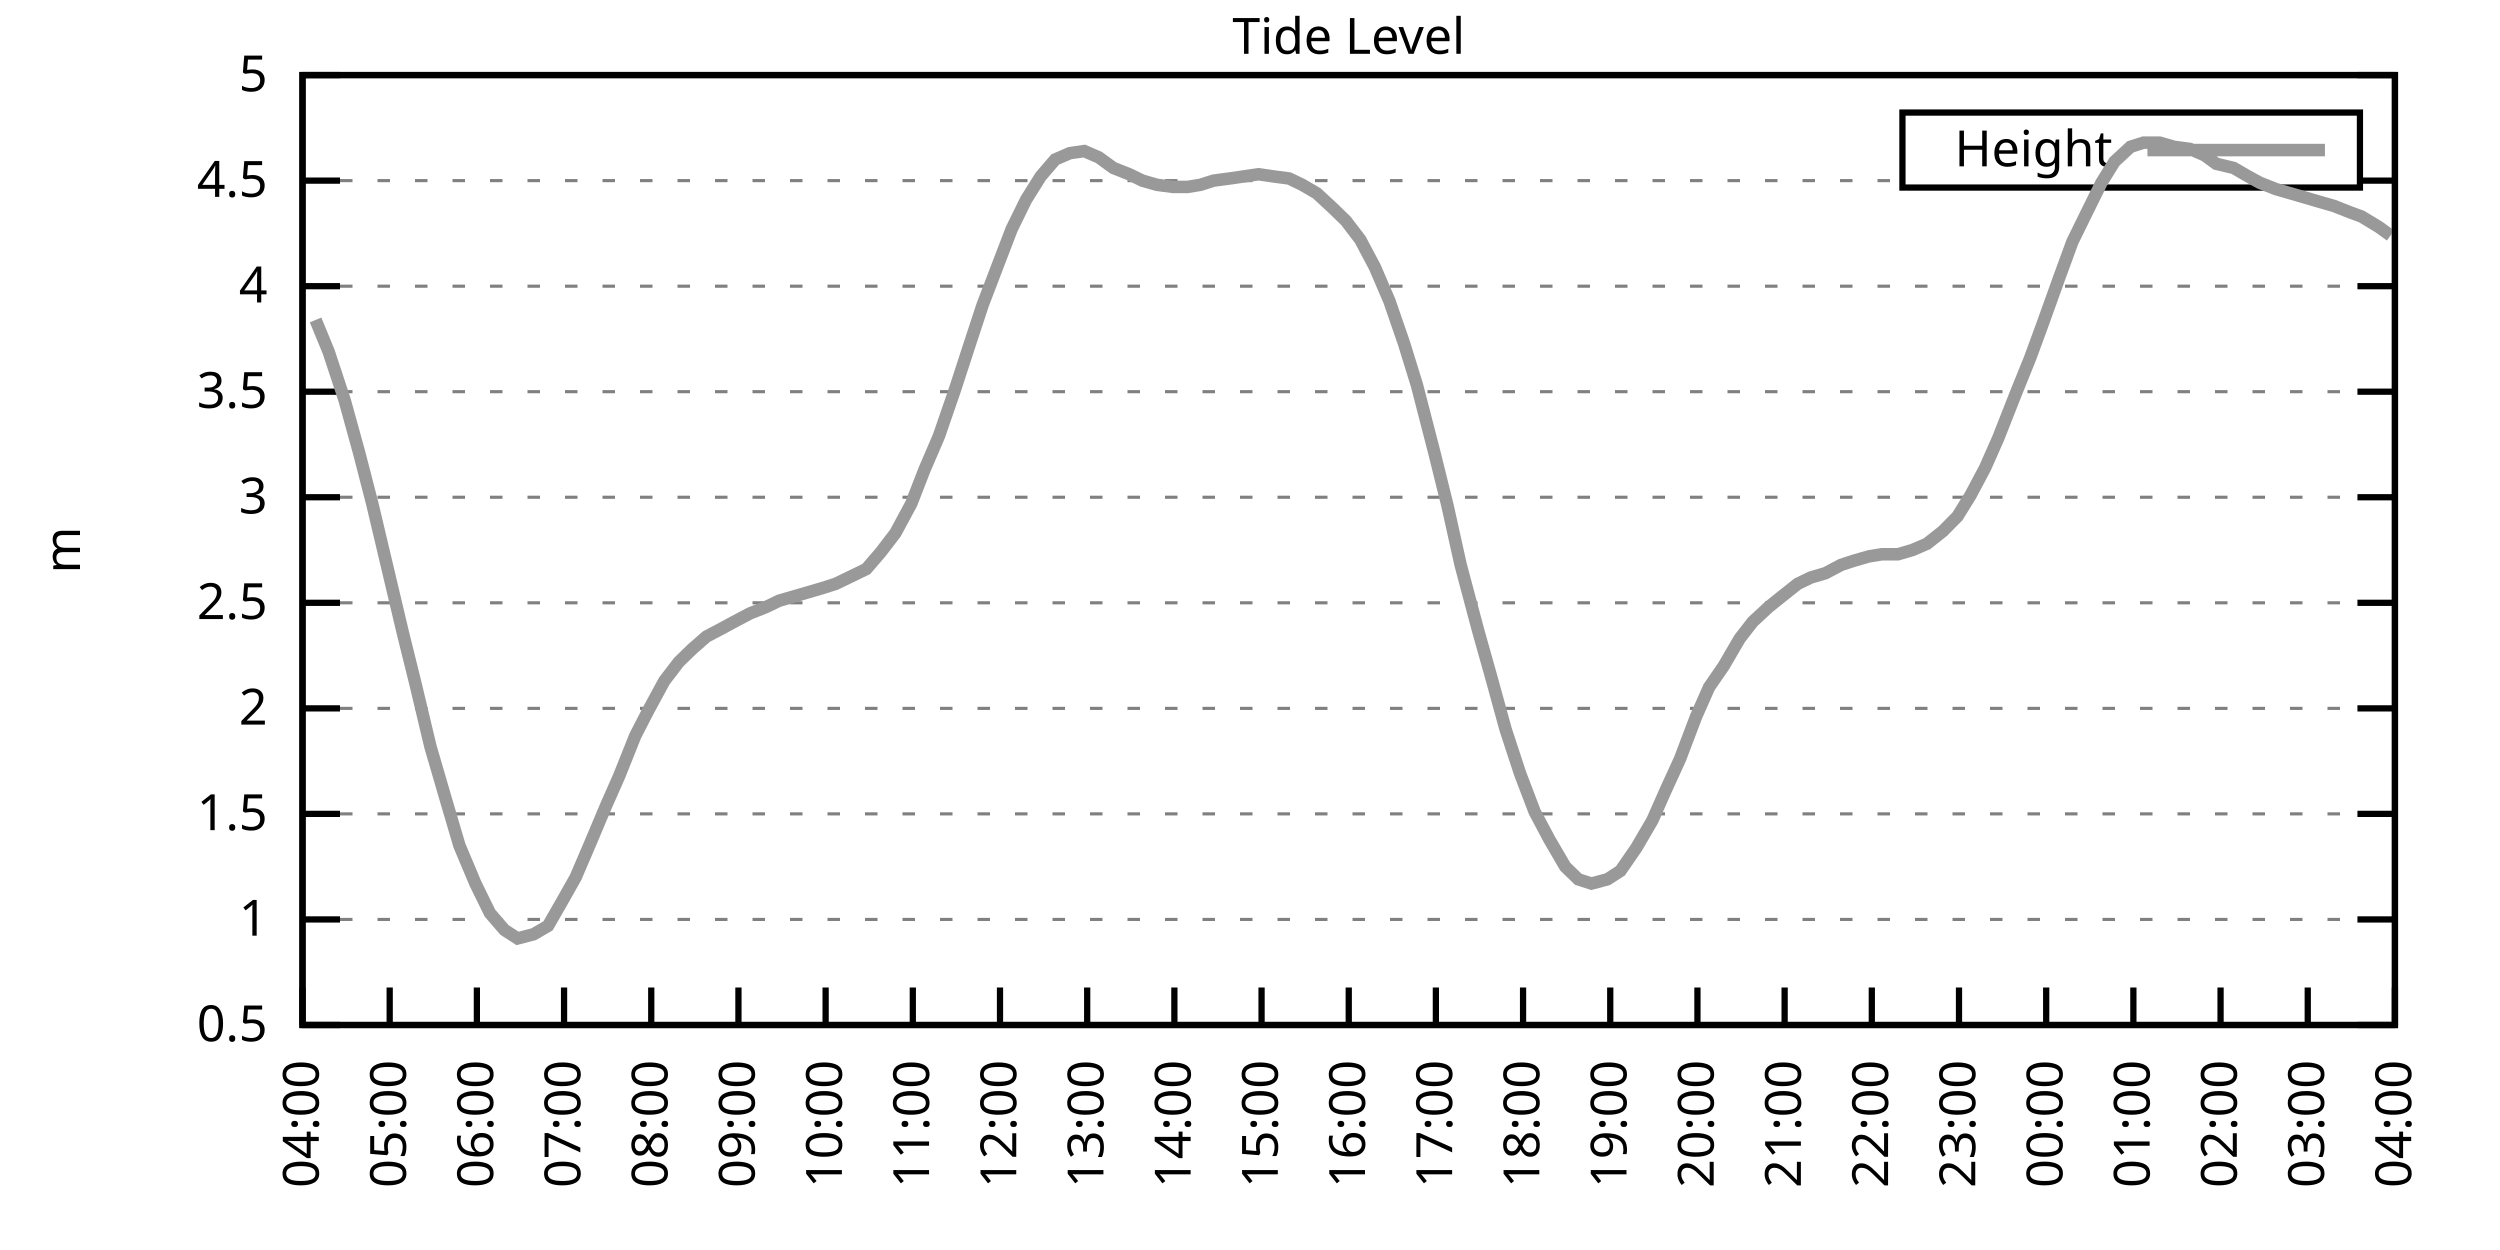
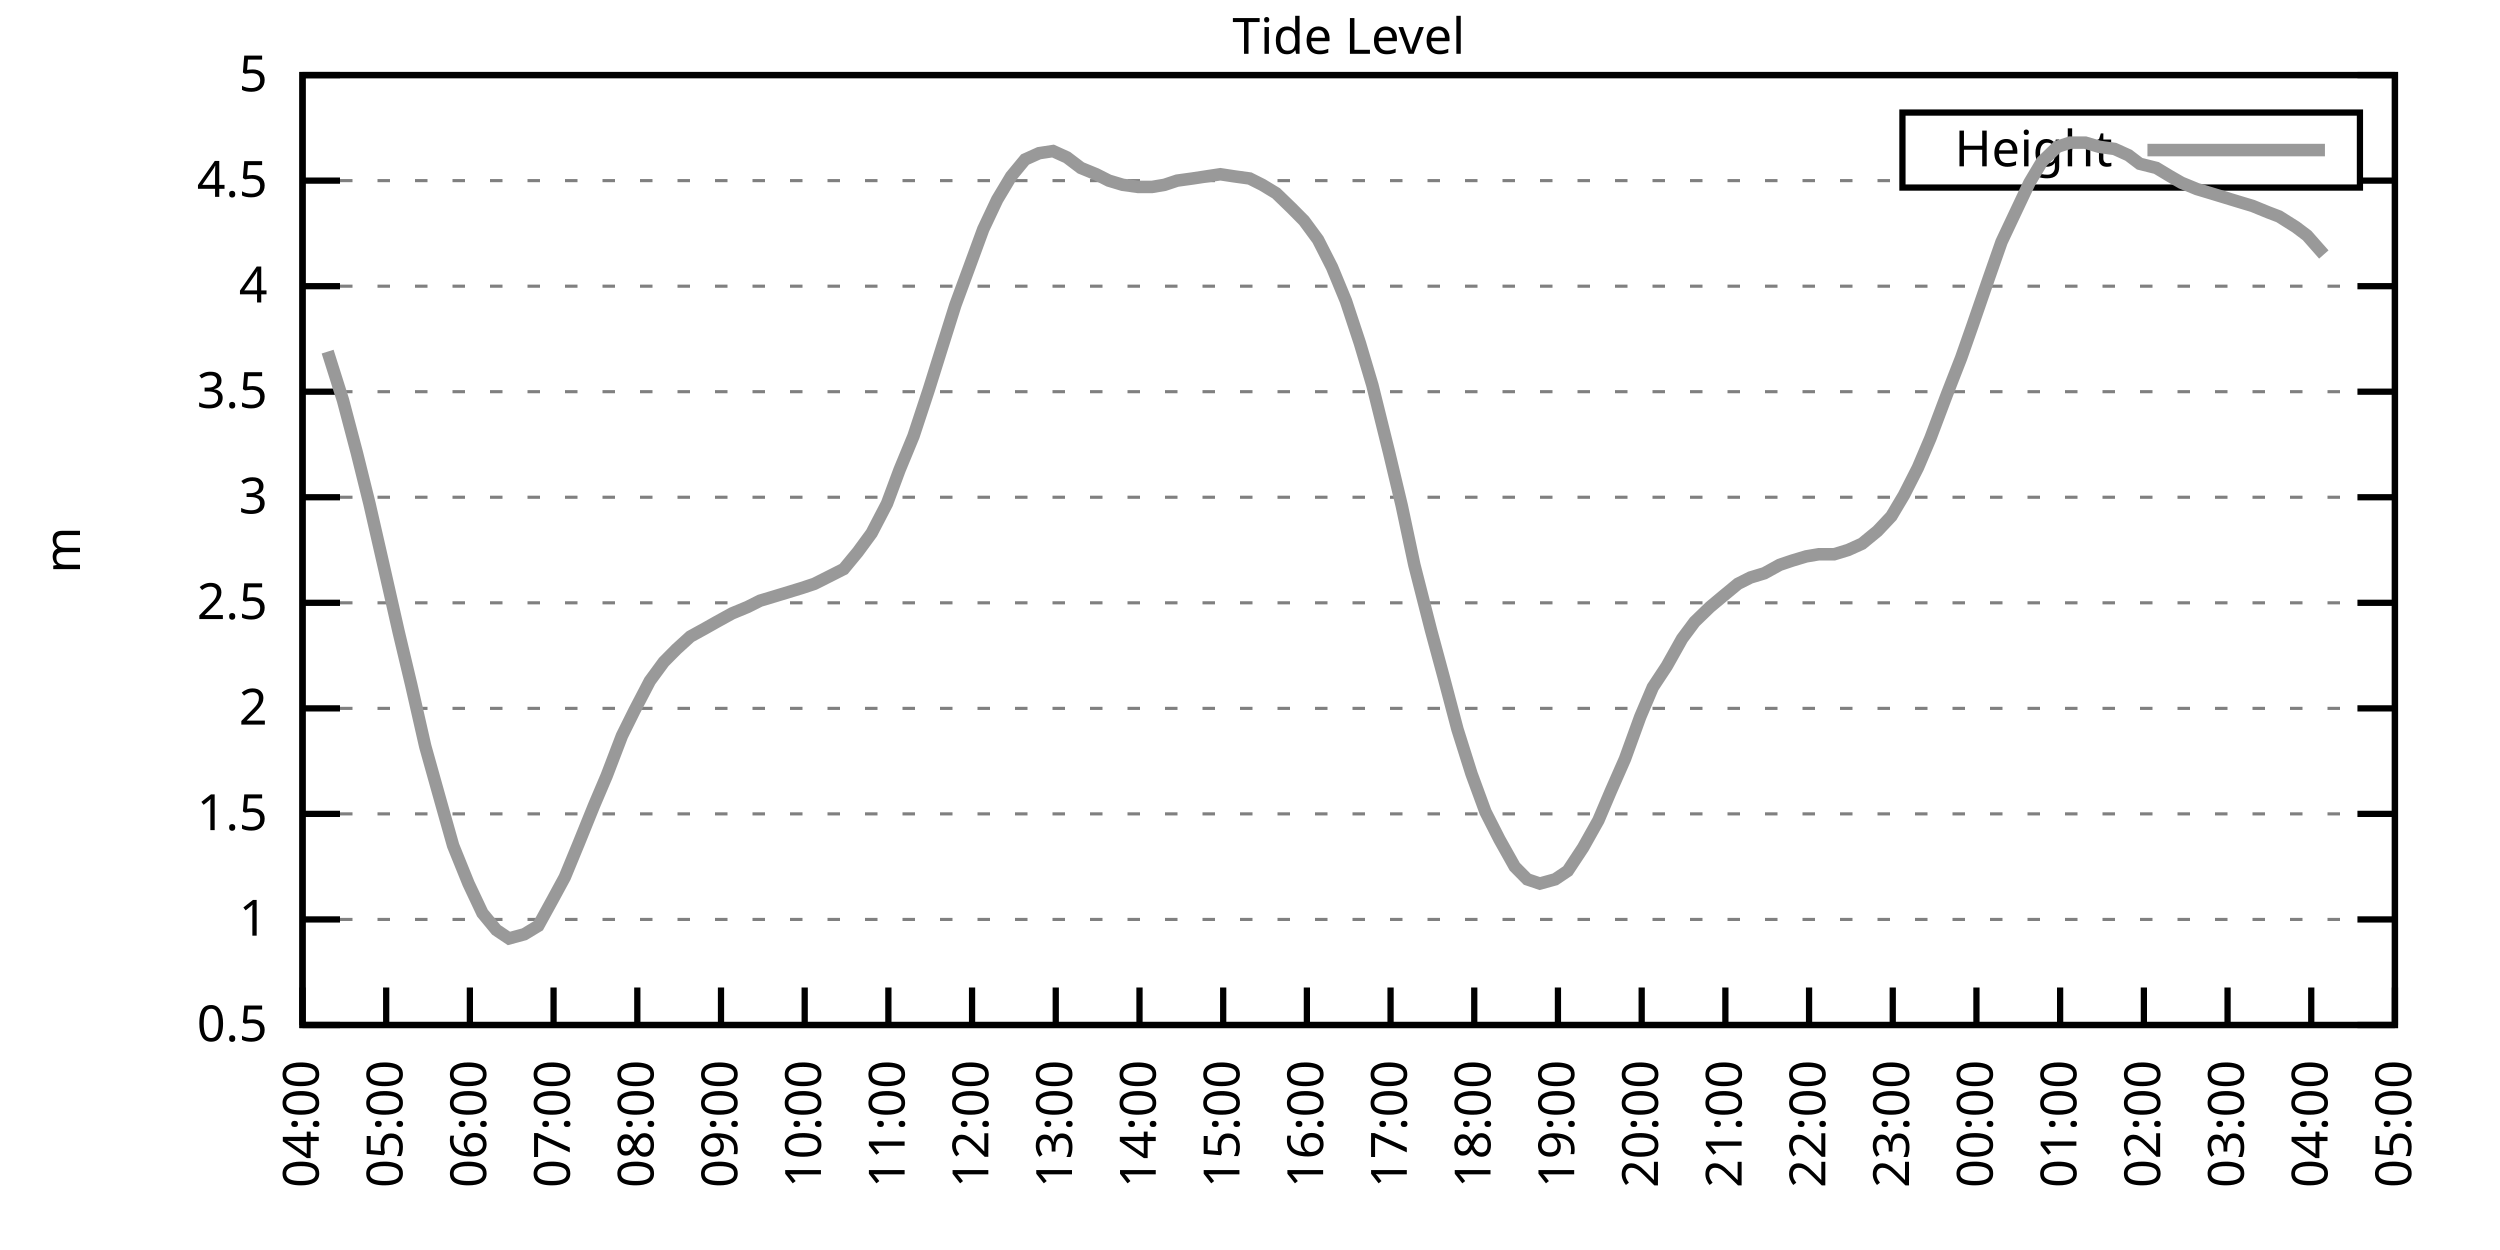
<svg xmlns="http://www.w3.org/2000/svg" xmlns:xlink="http://www.w3.org/1999/xlink" width="400" height="200" viewBox="0 0 400 200">
  <g id="gnuplot_canvas">
    <rect x="0" y="0" width="400" height="200" fill="none" />
    <defs>
      <circle id="gpDot" r="0.5" stroke-width="0.5" stroke="currentColor" />
      <path id="gpPt0" stroke-width="0.333" stroke="currentColor" d="M-1,0 h2 M0,-1 v2" />
      <path id="gpPt1" stroke-width="0.333" stroke="currentColor" d="M-1,-1 L1,1 M1,-1 L-1,1" />
      <path id="gpPt2" stroke-width="0.333" stroke="currentColor" d="M-1,0 L1,0 M0,-1 L0,1 M-1,-1 L1,1 M-1,1 L1,-1" />
      <rect id="gpPt3" stroke-width="0.333" stroke="currentColor" x="-1" y="-1" width="2" height="2" />
      <rect id="gpPt4" stroke-width="0.333" stroke="currentColor" fill="currentColor" x="-1" y="-1" width="2" height="2" />
      <circle id="gpPt5" stroke-width="0.333" stroke="currentColor" cx="0" cy="0" r="1" />
      <use xlink:href="#gpPt5" id="gpPt6" fill="currentColor" stroke="none" />
      <path id="gpPt7" stroke-width="0.333" stroke="currentColor" d="M0,-1.33 L-1.33,0.67 L1.33,0.67 z" />
      <use xlink:href="#gpPt7" id="gpPt8" fill="currentColor" stroke="none" />
      <use xlink:href="#gpPt7" id="gpPt9" stroke="currentColor" transform="rotate(180)" />
      <use xlink:href="#gpPt9" id="gpPt10" fill="currentColor" stroke="none" />
      <use xlink:href="#gpPt3" id="gpPt11" stroke="currentColor" transform="rotate(45)" />
      <use xlink:href="#gpPt11" id="gpPt12" fill="currentColor" stroke="none" />
      <path id="gpPt13" stroke-width="0.333" stroke="currentColor" d="M0,1.330 L1.265,0.411 L0.782,-1.067 L-0.782,-1.076 L-1.265,0.411 z" />
      <use xlink:href="#gpPt13" id="gpPt14" fill="currentColor" stroke="none" />
      <filter id="textbox" filterUnits="objectBoundingBox" x="0" y="0" height="1" width="1">
        <feFlood flood-color="white" flood-opacity="1" result="bgnd" />
        <feComposite in="SourceGraphic" in2="bgnd" operator="atop" />
      </filter>
      <filter id="greybox" filterUnits="objectBoundingBox" x="0" y="0" height="1" width="1">
        <feFlood flood-color="lightgrey" flood-opacity="1" result="grey" />
        <feComposite in="SourceGraphic" in2="grey" operator="atop" />
      </filter>
    </defs>
    <g fill="none" color="white" stroke="currentColor" stroke-width="1.00" stroke-linecap="butt" stroke-linejoin="miter">
</g>
    <g fill="none" color="black" stroke="currentColor" stroke-width="1.00" stroke-linecap="butt" stroke-linejoin="miter">
      <g stroke="none" shape-rendering="crispEdges">
        <polygon fill="rgb(255, 255, 255)" points="48.40,164.00 383.18,164.00 383.18,12.02 48.40,12.02 " />
      </g>
    </g>
    <g fill="none" color="black" stroke="currentColor" stroke-width="1.00" stroke-linecap="butt" stroke-linejoin="miter">
</g>
    <g fill="none" color="black" stroke="black" stroke-width="0.50" stroke-linecap="butt" stroke-linejoin="miter">
</g>
    <g fill="none" color="gray" stroke="currentColor" stroke-width="0.50" stroke-linecap="butt" stroke-linejoin="miter">
      <path stroke="gray" stroke-dasharray="2,4" class="gridline" d="M48.40,164.00 L383.19,164.00  " />
    </g>
    <g fill="none" color="gray" stroke="gray" stroke-width="1.00" stroke-linecap="butt" stroke-linejoin="miter">
</g>
    <g fill="none" color="black" stroke="currentColor" stroke-width="1.00" stroke-linecap="butt" stroke-linejoin="miter">
      <path stroke="black" d="M48.40,164.00 L54.40,164.00 M383.19,164.00 L377.19,164.00  " />
      <g transform="translate(42.80,166.60)" stroke="none" fill="black" font-family="Sans" font-size="8.00" text-anchor="end">
        <text>
          <tspan font-family="Sans"> 0.5</tspan>
        </text>
      </g>
    </g>
    <g fill="none" color="black" stroke="currentColor" stroke-width="1.00" stroke-linecap="butt" stroke-linejoin="miter">
</g>
    <g fill="none" color="black" stroke="black" stroke-width="0.50" stroke-linecap="butt" stroke-linejoin="miter">
</g>
    <g fill="none" color="gray" stroke="currentColor" stroke-width="0.50" stroke-linecap="butt" stroke-linejoin="miter">
      <path stroke="gray" stroke-dasharray="2,4" class="gridline" d="M48.40,147.11 L383.19,147.11  " />
    </g>
    <g fill="none" color="gray" stroke="gray" stroke-width="1.00" stroke-linecap="butt" stroke-linejoin="miter">
</g>
    <g fill="none" color="black" stroke="currentColor" stroke-width="1.00" stroke-linecap="butt" stroke-linejoin="miter">
      <path stroke="black" d="M48.40,147.11 L54.40,147.11 M383.19,147.11 L377.19,147.11  " />
      <g transform="translate(42.80,149.71)" stroke="none" fill="black" font-family="Sans" font-size="8.00" text-anchor="end">
        <text>
          <tspan font-family="Sans"> 1</tspan>
        </text>
      </g>
    </g>
    <g fill="none" color="black" stroke="currentColor" stroke-width="1.00" stroke-linecap="butt" stroke-linejoin="miter">
</g>
    <g fill="none" color="black" stroke="black" stroke-width="0.50" stroke-linecap="butt" stroke-linejoin="miter">
</g>
    <g fill="none" color="gray" stroke="currentColor" stroke-width="0.50" stroke-linecap="butt" stroke-linejoin="miter">
      <path stroke="gray" stroke-dasharray="2,4" class="gridline" d="M48.40,130.22 L383.19,130.22  " />
    </g>
    <g fill="none" color="gray" stroke="gray" stroke-width="1.00" stroke-linecap="butt" stroke-linejoin="miter">
</g>
    <g fill="none" color="black" stroke="currentColor" stroke-width="1.00" stroke-linecap="butt" stroke-linejoin="miter">
      <path stroke="black" d="M48.40,130.22 L54.40,130.22 M383.19,130.22 L377.19,130.22  " />
      <g transform="translate(42.80,132.82)" stroke="none" fill="black" font-family="Sans" font-size="8.00" text-anchor="end">
        <text>
          <tspan font-family="Sans"> 1.5</tspan>
        </text>
      </g>
    </g>
    <g fill="none" color="black" stroke="currentColor" stroke-width="1.00" stroke-linecap="butt" stroke-linejoin="miter">
</g>
    <g fill="none" color="black" stroke="black" stroke-width="0.50" stroke-linecap="butt" stroke-linejoin="miter">
</g>
    <g fill="none" color="gray" stroke="currentColor" stroke-width="0.50" stroke-linecap="butt" stroke-linejoin="miter">
      <path stroke="gray" stroke-dasharray="2,4" class="gridline" d="M48.40,113.34 L383.19,113.34  " />
    </g>
    <g fill="none" color="gray" stroke="gray" stroke-width="1.00" stroke-linecap="butt" stroke-linejoin="miter">
</g>
    <g fill="none" color="black" stroke="currentColor" stroke-width="1.00" stroke-linecap="butt" stroke-linejoin="miter">
      <path stroke="black" d="M48.40,113.34 L54.40,113.34 M383.19,113.34 L377.19,113.34  " />
      <g transform="translate(42.80,115.94)" stroke="none" fill="black" font-family="Sans" font-size="8.00" text-anchor="end">
        <text>
          <tspan font-family="Sans"> 2</tspan>
        </text>
      </g>
    </g>
    <g fill="none" color="black" stroke="currentColor" stroke-width="1.00" stroke-linecap="butt" stroke-linejoin="miter">
</g>
    <g fill="none" color="black" stroke="black" stroke-width="0.50" stroke-linecap="butt" stroke-linejoin="miter">
</g>
    <g fill="none" color="gray" stroke="currentColor" stroke-width="0.50" stroke-linecap="butt" stroke-linejoin="miter">
      <path stroke="gray" stroke-dasharray="2,4" class="gridline" d="M48.40,96.45 L383.19,96.45  " />
    </g>
    <g fill="none" color="gray" stroke="gray" stroke-width="1.00" stroke-linecap="butt" stroke-linejoin="miter">
</g>
    <g fill="none" color="black" stroke="currentColor" stroke-width="1.00" stroke-linecap="butt" stroke-linejoin="miter">
      <path stroke="black" d="M48.40,96.45 L54.40,96.45 M383.19,96.45 L377.19,96.45  " />
      <g transform="translate(42.80,99.05)" stroke="none" fill="black" font-family="Sans" font-size="8.00" text-anchor="end">
        <text>
          <tspan font-family="Sans"> 2.5</tspan>
        </text>
      </g>
    </g>
    <g fill="none" color="black" stroke="currentColor" stroke-width="1.00" stroke-linecap="butt" stroke-linejoin="miter">
</g>
    <g fill="none" color="black" stroke="black" stroke-width="0.50" stroke-linecap="butt" stroke-linejoin="miter">
</g>
    <g fill="none" color="gray" stroke="currentColor" stroke-width="0.50" stroke-linecap="butt" stroke-linejoin="miter">
      <path stroke="gray" stroke-dasharray="2,4" class="gridline" d="M48.40,79.56 L383.19,79.56  " />
    </g>
    <g fill="none" color="gray" stroke="gray" stroke-width="1.00" stroke-linecap="butt" stroke-linejoin="miter">
</g>
    <g fill="none" color="black" stroke="currentColor" stroke-width="1.00" stroke-linecap="butt" stroke-linejoin="miter">
      <path stroke="black" d="M48.40,79.56 L54.40,79.56 M383.19,79.56 L377.19,79.56  " />
      <g transform="translate(42.80,82.16)" stroke="none" fill="black" font-family="Sans" font-size="8.00" text-anchor="end">
        <text>
          <tspan font-family="Sans"> 3</tspan>
        </text>
      </g>
    </g>
    <g fill="none" color="black" stroke="currentColor" stroke-width="1.00" stroke-linecap="butt" stroke-linejoin="miter">
</g>
    <g fill="none" color="black" stroke="black" stroke-width="0.50" stroke-linecap="butt" stroke-linejoin="miter">
</g>
    <g fill="none" color="gray" stroke="currentColor" stroke-width="0.50" stroke-linecap="butt" stroke-linejoin="miter">
      <path stroke="gray" stroke-dasharray="2,4" class="gridline" d="M48.40,62.67 L383.19,62.67  " />
    </g>
    <g fill="none" color="gray" stroke="gray" stroke-width="1.00" stroke-linecap="butt" stroke-linejoin="miter">
</g>
    <g fill="none" color="black" stroke="currentColor" stroke-width="1.00" stroke-linecap="butt" stroke-linejoin="miter">
      <path stroke="black" d="M48.40,62.67 L54.40,62.67 M383.19,62.67 L377.19,62.67  " />
      <g transform="translate(42.80,65.27)" stroke="none" fill="black" font-family="Sans" font-size="8.00" text-anchor="end">
        <text>
          <tspan font-family="Sans"> 3.5</tspan>
        </text>
      </g>
    </g>
    <g fill="none" color="black" stroke="currentColor" stroke-width="1.00" stroke-linecap="butt" stroke-linejoin="miter">
</g>
    <g fill="none" color="black" stroke="black" stroke-width="0.50" stroke-linecap="butt" stroke-linejoin="miter">
</g>
    <g fill="none" color="gray" stroke="currentColor" stroke-width="0.50" stroke-linecap="butt" stroke-linejoin="miter">
      <path stroke="gray" stroke-dasharray="2,4" class="gridline" d="M48.40,45.79 L383.19,45.79  " />
    </g>
    <g fill="none" color="gray" stroke="gray" stroke-width="1.00" stroke-linecap="butt" stroke-linejoin="miter">
</g>
    <g fill="none" color="black" stroke="currentColor" stroke-width="1.00" stroke-linecap="butt" stroke-linejoin="miter">
      <path stroke="black" d="M48.40,45.79 L54.40,45.79 M383.19,45.79 L377.19,45.79  " />
      <g transform="translate(42.80,48.39)" stroke="none" fill="black" font-family="Sans" font-size="8.00" text-anchor="end">
        <text>
          <tspan font-family="Sans"> 4</tspan>
        </text>
      </g>
    </g>
    <g fill="none" color="black" stroke="currentColor" stroke-width="1.00" stroke-linecap="butt" stroke-linejoin="miter">
</g>
    <g fill="none" color="black" stroke="black" stroke-width="0.50" stroke-linecap="butt" stroke-linejoin="miter">
</g>
    <g fill="none" color="gray" stroke="currentColor" stroke-width="0.50" stroke-linecap="butt" stroke-linejoin="miter">
      <path stroke="gray" stroke-dasharray="2,4" class="gridline" d="M48.40,28.90 L304.39,28.90 M377.59,28.90 L383.19,28.90  " />
    </g>
    <g fill="none" color="gray" stroke="gray" stroke-width="1.00" stroke-linecap="butt" stroke-linejoin="miter">
</g>
    <g fill="none" color="black" stroke="currentColor" stroke-width="1.00" stroke-linecap="butt" stroke-linejoin="miter">
      <path stroke="black" d="M48.40,28.90 L54.40,28.90 M383.19,28.90 L377.19,28.90  " />
      <g transform="translate(42.80,31.50)" stroke="none" fill="black" font-family="Sans" font-size="8.00" text-anchor="end">
        <text>
          <tspan font-family="Sans"> 4.5</tspan>
        </text>
      </g>
    </g>
    <g fill="none" color="black" stroke="currentColor" stroke-width="1.00" stroke-linecap="butt" stroke-linejoin="miter">
</g>
    <g fill="none" color="black" stroke="black" stroke-width="0.50" stroke-linecap="butt" stroke-linejoin="miter">
</g>
    <g fill="none" color="gray" stroke="currentColor" stroke-width="0.50" stroke-linecap="butt" stroke-linejoin="miter">
      <path stroke="gray" stroke-dasharray="2,4" class="gridline" d="M48.40,12.01 L383.19,12.01  " />
    </g>
    <g fill="none" color="gray" stroke="gray" stroke-width="1.00" stroke-linecap="butt" stroke-linejoin="miter">
</g>
    <g fill="none" color="black" stroke="currentColor" stroke-width="1.00" stroke-linecap="butt" stroke-linejoin="miter">
      <path stroke="black" d="M48.40,12.01 L54.40,12.01 M383.19,12.01 L377.19,12.01  " />
      <g transform="translate(42.80,14.61)" stroke="none" fill="black" font-family="Sans" font-size="8.00" text-anchor="end">
        <text>
          <tspan font-family="Sans"> 5</tspan>
        </text>
      </g>
    </g>
    <g fill="none" color="black" stroke="currentColor" stroke-width="1.00" stroke-linecap="butt" stroke-linejoin="miter">
      <path stroke="black" d="M48.40,164.00 L48.40,158.00  " />
      <g transform="translate(51.00,169.60) rotate(270.00)" stroke="none" fill="black" font-family="Sans" font-size="8.00" text-anchor="end">
        <text>
          <tspan font-family="Sans">04:00</tspan>
        </text>
      </g>
    </g>
    <g fill="none" color="black" stroke="currentColor" stroke-width="1.00" stroke-linecap="butt" stroke-linejoin="miter">
-       <path stroke="black" d="M62.35,164.00 L62.35,158.00  " />
-       <g transform="translate(64.95,169.60) rotate(270.00)" stroke="none" fill="black" font-family="Sans" font-size="8.00" text-anchor="end">
+       <path stroke="black" d="M61.79,164.00 L61.79,158.00  " />
+       <g transform="translate(64.39,169.60) rotate(270.00)" stroke="none" fill="black" font-family="Sans" font-size="8.00" text-anchor="end">
        <text>
          <tspan font-family="Sans">05:00</tspan>
        </text>
      </g>
    </g>
    <g fill="none" color="black" stroke="currentColor" stroke-width="1.00" stroke-linecap="butt" stroke-linejoin="miter">
-       <path stroke="black" d="M76.30,164.00 L76.30,158.00  " />
-       <g transform="translate(78.90,169.60) rotate(270.00)" stroke="none" fill="black" font-family="Sans" font-size="8.00" text-anchor="end">
+       <path stroke="black" d="M75.18,164.00 L75.18,158.00  " />
+       <g transform="translate(77.78,169.60) rotate(270.00)" stroke="none" fill="black" font-family="Sans" font-size="8.00" text-anchor="end">
        <text>
          <tspan font-family="Sans">06:00</tspan>
        </text>
      </g>
    </g>
    <g fill="none" color="black" stroke="currentColor" stroke-width="1.00" stroke-linecap="butt" stroke-linejoin="miter">
-       <path stroke="black" d="M90.25,164.00 L90.25,158.00  " />
-       <g transform="translate(92.85,169.60) rotate(270.00)" stroke="none" fill="black" font-family="Sans" font-size="8.00" text-anchor="end">
+       <path stroke="black" d="M88.57,164.00 L88.57,158.00  " />
+       <g transform="translate(91.17,169.60) rotate(270.00)" stroke="none" fill="black" font-family="Sans" font-size="8.00" text-anchor="end">
        <text>
          <tspan font-family="Sans">07:00</tspan>
        </text>
      </g>
    </g>
    <g fill="none" color="black" stroke="currentColor" stroke-width="1.00" stroke-linecap="butt" stroke-linejoin="miter">
-       <path stroke="black" d="M104.20,164.00 L104.20,158.00  " />
-       <g transform="translate(106.80,169.60) rotate(270.00)" stroke="none" fill="black" font-family="Sans" font-size="8.00" text-anchor="end">
+       <path stroke="black" d="M101.97,164.00 L101.97,158.00  " />
+       <g transform="translate(104.57,169.60) rotate(270.00)" stroke="none" fill="black" font-family="Sans" font-size="8.00" text-anchor="end">
        <text>
          <tspan font-family="Sans">08:00</tspan>
        </text>
      </g>
    </g>
    <g fill="none" color="black" stroke="currentColor" stroke-width="1.00" stroke-linecap="butt" stroke-linejoin="miter">
-       <path stroke="black" d="M118.15,164.00 L118.15,158.00  " />
-       <g transform="translate(120.75,169.60) rotate(270.00)" stroke="none" fill="black" font-family="Sans" font-size="8.00" text-anchor="end">
+       <path stroke="black" d="M115.36,164.00 L115.36,158.00  " />
+       <g transform="translate(117.96,169.60) rotate(270.00)" stroke="none" fill="black" font-family="Sans" font-size="8.00" text-anchor="end">
        <text>
          <tspan font-family="Sans">09:00</tspan>
        </text>
      </g>
    </g>
    <g fill="none" color="black" stroke="currentColor" stroke-width="1.00" stroke-linecap="butt" stroke-linejoin="miter">
-       <path stroke="black" d="M132.10,164.00 L132.10,158.00  " />
-       <g transform="translate(134.70,169.60) rotate(270.00)" stroke="none" fill="black" font-family="Sans" font-size="8.00" text-anchor="end">
+       <path stroke="black" d="M128.75,164.00 L128.75,158.00  " />
+       <g transform="translate(131.35,169.60) rotate(270.00)" stroke="none" fill="black" font-family="Sans" font-size="8.00" text-anchor="end">
        <text>
          <tspan font-family="Sans">10:00</tspan>
        </text>
      </g>
    </g>
    <g fill="none" color="black" stroke="currentColor" stroke-width="1.00" stroke-linecap="butt" stroke-linejoin="miter">
-       <path stroke="black" d="M146.05,164.00 L146.05,158.00  " />
-       <g transform="translate(148.65,169.60) rotate(270.00)" stroke="none" fill="black" font-family="Sans" font-size="8.00" text-anchor="end">
+       <path stroke="black" d="M142.14,164.00 L142.14,158.00  " />
+       <g transform="translate(144.74,169.60) rotate(270.00)" stroke="none" fill="black" font-family="Sans" font-size="8.00" text-anchor="end">
        <text>
          <tspan font-family="Sans">11:00</tspan>
        </text>
      </g>
    </g>
    <g fill="none" color="black" stroke="currentColor" stroke-width="1.00" stroke-linecap="butt" stroke-linejoin="miter">
-       <path stroke="black" d="M160.00,164.00 L160.00,158.00  " />
-       <g transform="translate(162.60,169.60) rotate(270.00)" stroke="none" fill="black" font-family="Sans" font-size="8.00" text-anchor="end">
+       <path stroke="black" d="M155.53,164.00 L155.53,158.00  " />
+       <g transform="translate(158.13,169.60) rotate(270.00)" stroke="none" fill="black" font-family="Sans" font-size="8.00" text-anchor="end">
        <text>
          <tspan font-family="Sans">12:00</tspan>
        </text>
      </g>
    </g>
    <g fill="none" color="black" stroke="currentColor" stroke-width="1.00" stroke-linecap="butt" stroke-linejoin="miter">
-       <path stroke="black" d="M173.95,164.00 L173.95,158.00  " />
-       <g transform="translate(176.55,169.60) rotate(270.00)" stroke="none" fill="black" font-family="Sans" font-size="8.00" text-anchor="end">
+       <path stroke="black" d="M168.92,164.00 L168.92,158.00  " />
+       <g transform="translate(171.52,169.60) rotate(270.00)" stroke="none" fill="black" font-family="Sans" font-size="8.00" text-anchor="end">
        <text>
          <tspan font-family="Sans">13:00</tspan>
        </text>
      </g>
    </g>
    <g fill="none" color="black" stroke="currentColor" stroke-width="1.00" stroke-linecap="butt" stroke-linejoin="miter">
-       <path stroke="black" d="M187.90,164.00 L187.90,158.00  " />
-       <g transform="translate(190.50,169.60) rotate(270.00)" stroke="none" fill="black" font-family="Sans" font-size="8.00" text-anchor="end">
+       <path stroke="black" d="M182.32,164.00 L182.32,158.00  " />
+       <g transform="translate(184.92,169.60) rotate(270.00)" stroke="none" fill="black" font-family="Sans" font-size="8.00" text-anchor="end">
        <text>
          <tspan font-family="Sans">14:00</tspan>
        </text>
      </g>
    </g>
    <g fill="none" color="black" stroke="currentColor" stroke-width="1.00" stroke-linecap="butt" stroke-linejoin="miter">
-       <path stroke="black" d="M201.85,164.00 L201.85,158.00  " />
-       <g transform="translate(204.45,169.60) rotate(270.00)" stroke="none" fill="black" font-family="Sans" font-size="8.00" text-anchor="end">
+       <path stroke="black" d="M195.71,164.00 L195.71,158.00  " />
+       <g transform="translate(198.31,169.60) rotate(270.00)" stroke="none" fill="black" font-family="Sans" font-size="8.00" text-anchor="end">
        <text>
          <tspan font-family="Sans">15:00</tspan>
        </text>
      </g>
    </g>
    <g fill="none" color="black" stroke="currentColor" stroke-width="1.00" stroke-linecap="butt" stroke-linejoin="miter">
-       <path stroke="black" d="M215.80,164.00 L215.80,158.00  " />
-       <g transform="translate(218.40,169.60) rotate(270.00)" stroke="none" fill="black" font-family="Sans" font-size="8.00" text-anchor="end">
+       <path stroke="black" d="M209.10,164.00 L209.10,158.00  " />
+       <g transform="translate(211.70,169.60) rotate(270.00)" stroke="none" fill="black" font-family="Sans" font-size="8.00" text-anchor="end">
        <text>
          <tspan font-family="Sans">16:00</tspan>
        </text>
      </g>
    </g>
    <g fill="none" color="black" stroke="currentColor" stroke-width="1.00" stroke-linecap="butt" stroke-linejoin="miter">
-       <path stroke="black" d="M229.74,164.00 L229.74,158.00  " />
-       <g transform="translate(232.34,169.60) rotate(270.00)" stroke="none" fill="black" font-family="Sans" font-size="8.00" text-anchor="end">
+       <path stroke="black" d="M222.49,164.00 L222.49,158.00  " />
+       <g transform="translate(225.09,169.60) rotate(270.00)" stroke="none" fill="black" font-family="Sans" font-size="8.00" text-anchor="end">
        <text>
          <tspan font-family="Sans">17:00</tspan>
        </text>
      </g>
    </g>
    <g fill="none" color="black" stroke="currentColor" stroke-width="1.00" stroke-linecap="butt" stroke-linejoin="miter">
-       <path stroke="black" d="M243.69,164.00 L243.69,158.00  " />
-       <g transform="translate(246.29,169.60) rotate(270.00)" stroke="none" fill="black" font-family="Sans" font-size="8.00" text-anchor="end">
+       <path stroke="black" d="M235.88,164.00 L235.88,158.00  " />
+       <g transform="translate(238.48,169.60) rotate(270.00)" stroke="none" fill="black" font-family="Sans" font-size="8.00" text-anchor="end">
        <text>
          <tspan font-family="Sans">18:00</tspan>
        </text>
      </g>
    </g>
    <g fill="none" color="black" stroke="currentColor" stroke-width="1.00" stroke-linecap="butt" stroke-linejoin="miter">
-       <path stroke="black" d="M257.64,164.00 L257.64,158.00  " />
-       <g transform="translate(260.24,169.60) rotate(270.00)" stroke="none" fill="black" font-family="Sans" font-size="8.00" text-anchor="end">
+       <path stroke="black" d="M249.27,164.00 L249.27,158.00  " />
+       <g transform="translate(251.87,169.60) rotate(270.00)" stroke="none" fill="black" font-family="Sans" font-size="8.00" text-anchor="end">
        <text>
          <tspan font-family="Sans">19:00</tspan>
        </text>
      </g>
    </g>
    <g fill="none" color="black" stroke="currentColor" stroke-width="1.00" stroke-linecap="butt" stroke-linejoin="miter">
-       <path stroke="black" d="M271.59,164.00 L271.59,158.00  " />
-       <g transform="translate(274.19,169.60) rotate(270.00)" stroke="none" fill="black" font-family="Sans" font-size="8.00" text-anchor="end">
+       <path stroke="black" d="M262.67,164.00 L262.67,158.00  " />
+       <g transform="translate(265.27,169.60) rotate(270.00)" stroke="none" fill="black" font-family="Sans" font-size="8.00" text-anchor="end">
        <text>
          <tspan font-family="Sans">20:00</tspan>
        </text>
      </g>
    </g>
    <g fill="none" color="black" stroke="currentColor" stroke-width="1.00" stroke-linecap="butt" stroke-linejoin="miter">
-       <path stroke="black" d="M285.54,164.00 L285.54,158.00  " />
-       <g transform="translate(288.14,169.60) rotate(270.00)" stroke="none" fill="black" font-family="Sans" font-size="8.00" text-anchor="end">
+       <path stroke="black" d="M276.06,164.00 L276.06,158.00  " />
+       <g transform="translate(278.66,169.60) rotate(270.00)" stroke="none" fill="black" font-family="Sans" font-size="8.00" text-anchor="end">
        <text>
          <tspan font-family="Sans">21:00</tspan>
        </text>
      </g>
    </g>
    <g fill="none" color="black" stroke="currentColor" stroke-width="1.00" stroke-linecap="butt" stroke-linejoin="miter">
-       <path stroke="black" d="M299.49,164.00 L299.49,158.00  " />
-       <g transform="translate(302.09,169.60) rotate(270.00)" stroke="none" fill="black" font-family="Sans" font-size="8.00" text-anchor="end">
+       <path stroke="black" d="M289.45,164.00 L289.45,158.00  " />
+       <g transform="translate(292.05,169.60) rotate(270.00)" stroke="none" fill="black" font-family="Sans" font-size="8.00" text-anchor="end">
        <text>
          <tspan font-family="Sans">22:00</tspan>
        </text>
      </g>
    </g>
    <g fill="none" color="black" stroke="currentColor" stroke-width="1.00" stroke-linecap="butt" stroke-linejoin="miter">
-       <path stroke="black" d="M313.44,164.00 L313.44,158.00  " />
-       <g transform="translate(316.04,169.60) rotate(270.00)" stroke="none" fill="black" font-family="Sans" font-size="8.00" text-anchor="end">
+       <path stroke="black" d="M302.84,164.00 L302.84,158.00  " />
+       <g transform="translate(305.44,169.60) rotate(270.00)" stroke="none" fill="black" font-family="Sans" font-size="8.00" text-anchor="end">
        <text>
          <tspan font-family="Sans">23:00</tspan>
        </text>
      </g>
    </g>
    <g fill="none" color="black" stroke="currentColor" stroke-width="1.00" stroke-linecap="butt" stroke-linejoin="miter">
-       <path stroke="black" d="M327.39,164.00 L327.39,158.00  " />
-       <g transform="translate(329.99,169.60) rotate(270.00)" stroke="none" fill="black" font-family="Sans" font-size="8.00" text-anchor="end">
+       <path stroke="black" d="M316.23,164.00 L316.23,158.00  " />
+       <g transform="translate(318.83,169.60) rotate(270.00)" stroke="none" fill="black" font-family="Sans" font-size="8.00" text-anchor="end">
        <text>
          <tspan font-family="Sans">00:00</tspan>
        </text>
      </g>
    </g>
    <g fill="none" color="black" stroke="currentColor" stroke-width="1.00" stroke-linecap="butt" stroke-linejoin="miter">
-       <path stroke="black" d="M341.34,164.00 L341.34,158.00  " />
-       <g transform="translate(343.94,169.60) rotate(270.00)" stroke="none" fill="black" font-family="Sans" font-size="8.00" text-anchor="end">
+       <path stroke="black" d="M329.62,164.00 L329.62,158.00  " />
+       <g transform="translate(332.22,169.60) rotate(270.00)" stroke="none" fill="black" font-family="Sans" font-size="8.00" text-anchor="end">
        <text>
          <tspan font-family="Sans">01:00</tspan>
        </text>
      </g>
    </g>
    <g fill="none" color="black" stroke="currentColor" stroke-width="1.00" stroke-linecap="butt" stroke-linejoin="miter">
-       <path stroke="black" d="M355.29,164.00 L355.29,158.00  " />
-       <g transform="translate(357.89,169.60) rotate(270.00)" stroke="none" fill="black" font-family="Sans" font-size="8.00" text-anchor="end">
+       <path stroke="black" d="M343.02,164.00 L343.02,158.00  " />
+       <g transform="translate(345.62,169.60) rotate(270.00)" stroke="none" fill="black" font-family="Sans" font-size="8.00" text-anchor="end">
        <text>
          <tspan font-family="Sans">02:00</tspan>
        </text>
      </g>
    </g>
    <g fill="none" color="black" stroke="currentColor" stroke-width="1.00" stroke-linecap="butt" stroke-linejoin="miter">
-       <path stroke="black" d="M369.24,164.00 L369.24,158.00  " />
-       <g transform="translate(371.84,169.60) rotate(270.00)" stroke="none" fill="black" font-family="Sans" font-size="8.00" text-anchor="end">
+       <path stroke="black" d="M356.41,164.00 L356.41,158.00  " />
+       <g transform="translate(359.01,169.60) rotate(270.00)" stroke="none" fill="black" font-family="Sans" font-size="8.00" text-anchor="end">
        <text>
          <tspan font-family="Sans">03:00</tspan>
+         </text>
+       </g>
+     </g>
+     <g fill="none" color="black" stroke="currentColor" stroke-width="1.00" stroke-linecap="butt" stroke-linejoin="miter">
+       <path stroke="black" d="M369.80,164.00 L369.80,158.00  " />
+       <g transform="translate(372.40,169.60) rotate(270.00)" stroke="none" fill="black" font-family="Sans" font-size="8.00" text-anchor="end">
+         <text>
+           <tspan font-family="Sans">04:00</tspan>
        </text>
      </g>
    </g>
    <g fill="none" color="black" stroke="currentColor" stroke-width="1.00" stroke-linecap="butt" stroke-linejoin="miter">
      <path stroke="black" d="M383.19,164.00 L383.19,158.00  " />
      <g transform="translate(385.79,169.60) rotate(270.00)" stroke="none" fill="black" font-family="Sans" font-size="8.00" text-anchor="end">
        <text>
-           <tspan font-family="Sans">04:00</tspan>
+           <tspan font-family="Sans">05:00</tspan>
        </text>
      </g>
    </g>
    <g fill="none" color="black" stroke="currentColor" stroke-width="1.00" stroke-linecap="butt" stroke-linejoin="miter">
</g>
    <g fill="none" color="black" stroke="currentColor" stroke-width="1.00" stroke-linecap="butt" stroke-linejoin="miter">
      <path stroke="black" d="M48.40,12.01 L48.40,164.00 L383.19,164.00 L383.19,12.01 L48.40,12.01 Z  " />
    </g>
    <g fill="none" color="black" stroke="currentColor" stroke-width="1.00" stroke-linecap="butt" stroke-linejoin="miter">
</g>
    <g fill="none" color="black" stroke="currentColor" stroke-width="1.00" stroke-linecap="butt" stroke-linejoin="miter">
      <path stroke="black" d="M304.39,30.01 L304.39,18.01 L377.59,18.01 L377.59,30.01 L304.39,30.01 Z  " />
    </g>
    <g id="Tide_level_plot_1">
      <g fill="none" color="white" stroke="black" stroke-width="2.00" stroke-linecap="butt" stroke-linejoin="miter">
</g>
      <g fill="none" color="black" stroke="currentColor" stroke-width="2.00" stroke-linecap="butt" stroke-linejoin="miter">
        <g transform="translate(337.99,26.61)" stroke="none" fill="black" font-family="Sans" font-size="8.00" text-anchor="end">
          <text>
            <tspan font-family="Sans">Height</tspan>
          </text>
        </g>
      </g>
      <g fill="none" color="black" stroke="currentColor" stroke-width="2.00" stroke-linecap="butt" stroke-linejoin="miter">
-         <path stroke="rgb(153, 153, 153)" d="M343.59,24.01 L371.99,24.01 M50.49,51.19 L52.58,56.26 L55.14,64.02 L57.47,72.47 L59.56,80.57 L61.88,90.37   L64.44,101.18 L66.53,109.62 L68.86,119.42 L71.42,128.20 L73.51,135.29 L76.07,141.37 L78.39,146.10 L80.72,148.80   L82.81,150.15 L85.37,149.48 L87.69,148.13 L90.02,144.07 L92.11,140.36 L94.43,134.95 L96.99,128.87 L99.08,124.14   L101.64,117.73 L103.73,113.67 L106.29,108.95 L108.62,105.91 L110.71,103.88 L113.03,101.85 L115.59,100.50 L117.45,99.49   L120.01,98.14 L122.57,97.12 L124.66,96.11 L126.98,95.44 L129.31,94.76 L131.63,94.08 L133.72,93.41 L136.51,92.06   L138.61,91.04 L140.93,88.34 L143.26,85.30 L145.81,80.57 L147.91,75.17 L150.23,69.77 L152.79,62.34 L154.88,55.92   L157.21,48.83 L159.53,42.75 L161.86,36.67 L164.18,31.94 L166.51,28.22 L168.83,25.52 L171.16,24.51 L173.48,24.17   L175.81,25.18 L178.13,26.87 L180.69,27.88 L182.78,28.90 L185.11,29.57 L187.66,29.91 L189.99,29.91 L192.08,29.57   L194.17,28.90 L196.73,28.56 L199.06,28.22 L201.38,27.88 L203.71,28.22 L206.26,28.56 L208.36,29.57 L210.68,30.92   L213.24,33.29 L215.33,35.32 L217.65,38.35 L219.98,42.75 L222.30,48.15 L224.63,54.90 L226.72,61.66 L229.51,72.47   L231.60,80.91 L233.70,90.37 L236.49,100.84 L238.58,108.27 L240.90,116.71 L243.23,123.81 L245.55,129.89 L247.88,134.28   L250.44,138.67 L252.53,140.69 L254.62,141.37 L257.18,140.69 L259.27,139.34 L261.83,135.63 L264.39,131.24 L266.48,126.51   L268.80,121.44 L271.36,114.69 L273.45,109.96 L275.78,106.58 L278.34,102.19 L280.43,99.49 L282.99,97.12 L285.08,95.44   L287.64,93.41 L289.73,92.40 L292.05,91.72 L294.61,90.37 L296.70,89.69 L299.03,89.02 L301.12,88.68 L303.68,88.68   L306.00,88.00 L308.33,86.99 L310.88,84.97 L313.21,82.60 L315.30,79.22 L317.63,74.83 L319.72,70.10 L322.51,63.01   L324.83,57.27 L326.69,52.20 L329.48,44.43 L331.58,38.69 L333.90,33.96 L336.23,29.24 L338.32,25.86 L340.88,23.49   L342.97,22.82 L345.53,22.82 L347.85,23.49 L350.41,23.83 L352.73,24.84 L354.59,26.20 L357.38,26.87 L359.71,28.22   L361.57,29.24 L364.13,30.25 L366.45,30.92 L368.78,31.60 L371.10,32.28 L373.43,32.95 L375.98,33.96 L377.84,34.64   L380.63,36.33 L382.49,37.68  " />
+         <path stroke="rgb(153, 153, 153)" d="M343.59,24.01 L371.99,24.01 M52.42,56.26 L54.87,64.02 L57.10,72.47 L59.11,80.57 L61.35,90.37 L63.80,101.18   L65.81,109.62 L68.04,119.42 L70.50,128.20 L72.50,135.29 L74.96,141.37 L77.19,146.10 L79.42,148.80 L81.43,150.15   L83.89,149.48 L86.12,148.13 L88.35,144.07 L90.36,140.36 L92.59,134.95 L95.05,128.87 L97.06,124.14 L99.51,117.73   L101.52,113.67 L103.98,108.95 L106.21,105.91 L108.22,103.88 L110.45,101.85 L112.90,100.50 L114.69,99.49 L117.14,98.14   L119.60,97.12 L121.61,96.11 L123.84,95.44 L126.07,94.76 L128.30,94.08 L130.31,93.41 L132.99,92.06 L135.00,91.04   L137.23,88.34 L139.46,85.30 L141.92,80.57 L143.93,75.17 L146.16,69.77 L148.61,62.34 L150.62,55.92 L152.85,48.83   L155.09,42.75 L157.32,36.67 L159.55,31.94 L161.78,28.22 L164.01,25.52 L166.25,24.51 L168.48,24.17 L170.71,25.18   L172.94,26.87 L175.40,27.88 L177.41,28.90 L179.64,29.57 L182.09,29.91 L184.32,29.91 L186.33,29.57 L188.34,28.90   L190.80,28.56 L193.03,28.22 L195.26,27.88 L197.49,28.22 L199.95,28.56 L201.96,29.57 L204.19,30.92 L206.64,33.29   L208.65,35.32 L210.88,38.35 L213.12,42.75 L215.35,48.15 L217.58,54.90 L219.59,61.66 L222.27,72.47 L224.28,80.91   L226.29,90.37 L228.96,100.84 L230.97,108.27 L233.20,116.71 L235.44,123.81 L237.67,129.89 L239.90,134.28 L242.36,138.67   L244.36,140.69 L246.37,141.37 L248.83,140.69 L250.84,139.34 L253.29,135.63 L255.75,131.24 L257.76,126.51 L259.99,121.44   L262.44,114.69 L264.45,109.96 L266.68,106.58 L269.14,102.19 L271.15,99.49 L273.60,97.12 L275.61,95.44 L278.07,93.41   L280.07,92.40 L282.31,91.72 L284.76,90.37 L286.77,89.69 L289.00,89.02 L291.01,88.68 L293.47,88.68 L295.70,88.00   L297.93,86.99 L300.39,84.97 L302.62,82.60 L304.63,79.22 L306.86,74.83 L308.87,70.10 L311.54,63.01 L313.78,57.27   L315.56,52.20 L318.24,44.43 L320.25,38.69 L322.48,33.96 L324.71,29.24 L326.72,25.86 L329.18,23.49 L331.19,22.82   L333.64,22.82 L335.87,23.49 L338.33,23.83 L340.56,24.84 L342.35,26.20 L345.02,26.87 L347.26,28.22 L349.04,29.24   L351.50,30.25 L353.73,30.92 L355.96,31.60 L358.19,32.28 L360.42,32.95 L362.88,33.96 L364.66,34.64 L367.34,36.33   L369.13,37.68 L371.81,40.72  " />
      </g>
    </g>
    <g fill="none" color="black" stroke="currentColor" stroke-width="2.00" stroke-linecap="butt" stroke-linejoin="miter">
</g>
    <g fill="none" color="black" stroke="black" stroke-width="1.00" stroke-linecap="butt" stroke-linejoin="miter">
</g>
    <g fill="none" color="black" stroke="currentColor" stroke-width="1.00" stroke-linecap="butt" stroke-linejoin="miter">
      <path stroke="black" d="M48.40,12.01 L48.40,164.00 L383.19,164.00 L383.19,12.01 L48.40,12.01 Z  " />
      <g transform="translate(12.80,88.01) rotate(270.00)" stroke="none" fill="black" font-family="Sans" font-size="8.00" text-anchor="middle">
        <text>
          <tspan font-family="Sans">m</tspan>
        </text>
      </g>
    </g>
    <g fill="none" color="black" stroke="currentColor" stroke-width="1.00" stroke-linecap="butt" stroke-linejoin="miter">
</g>
    <g fill="none" color="black" stroke="currentColor" stroke-width="1.00" stroke-linecap="butt" stroke-linejoin="miter">
      <g transform="translate(215.79,8.61)" stroke="none" fill="black" font-family="Sans" font-size="8.00" text-anchor="middle">
        <text>
          <tspan font-family="Sans">Tide Level</tspan>
        </text>
      </g>
    </g>
    <g fill="none" color="black" stroke="currentColor" stroke-width="1.00" stroke-linecap="butt" stroke-linejoin="miter">
</g>
  </g>
</svg>
